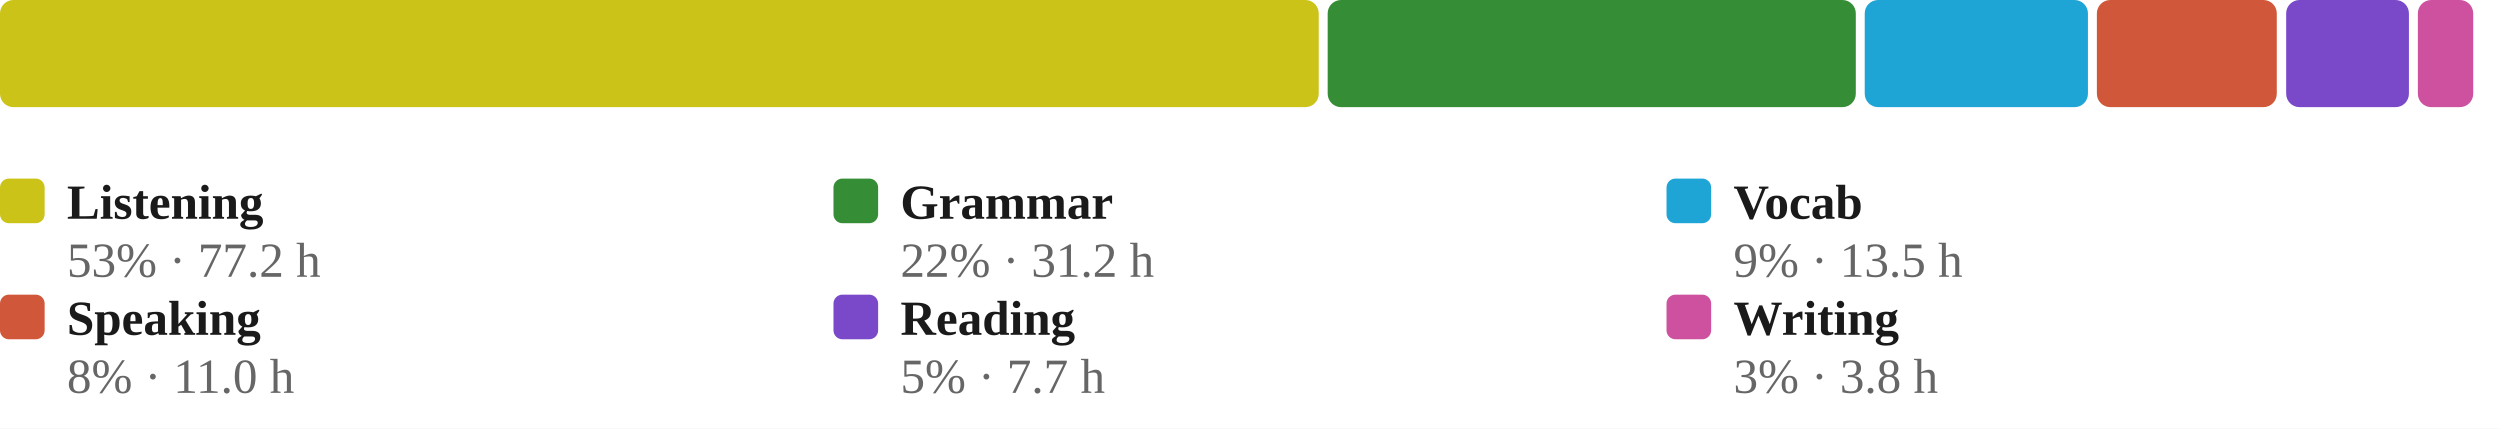
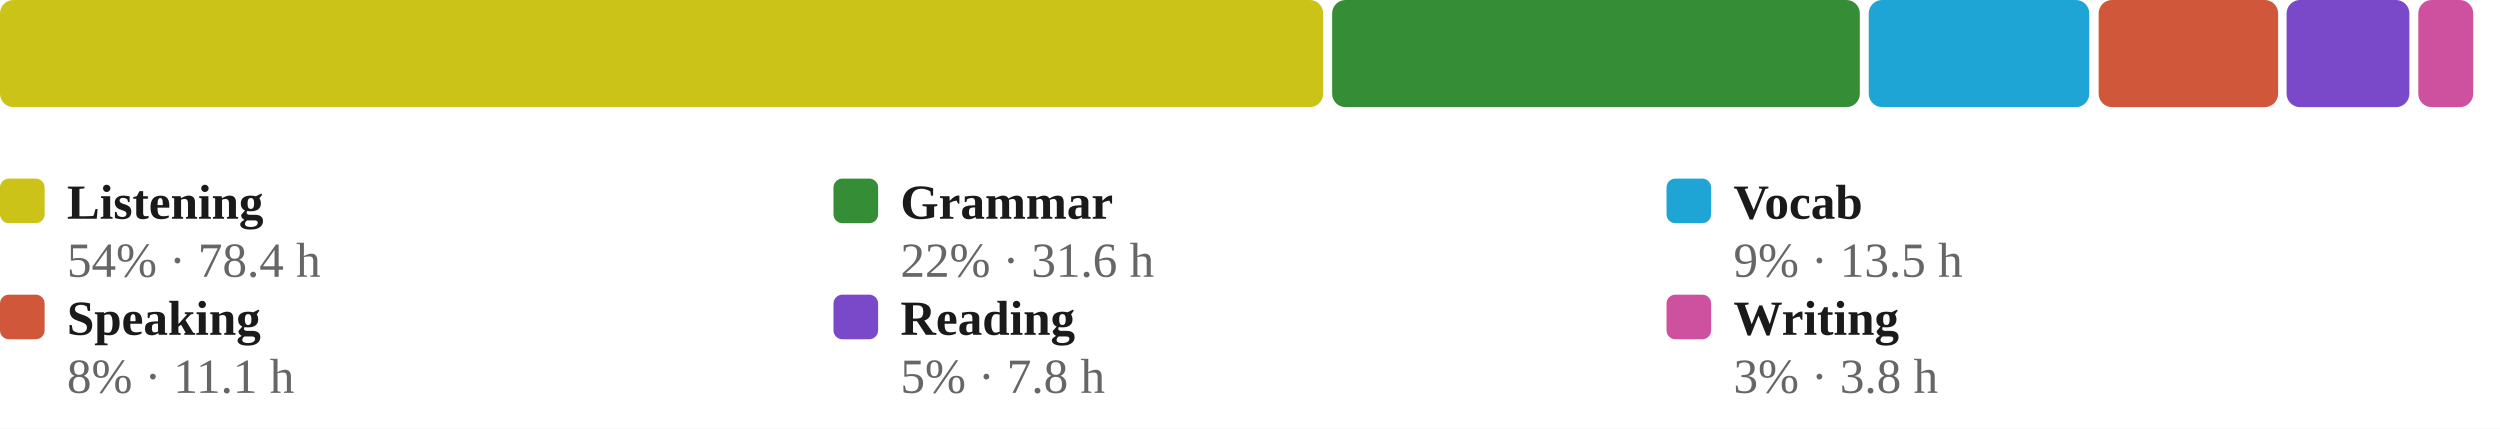
<svg xmlns="http://www.w3.org/2000/svg" viewBox="0 0 560 96" width="100%" role="img" aria-label="Share of estimated study time across all six skills, largest first">
  <style>
/* per-skill colour switch: set via a sk-* class on a wrapping element, read
   by the mark rules below (falls back to the neutral accent on aggregate
   charts that aren't scoped to one skill, e.g. the calendar or day-of-week) */
.sk-listening{--pc:#ccc319}
.sk-grammar{--pc:#358d35}
.sk-vocab{--pc:#1fa4d6}
.sk-reading{--pc:#7a49ca}
.sk-writing{--pc:#cd519f}
.sk-speaking{--pc:#d05739}
.p-title{fill:#1a1a1a;font-size:12px;font-weight:700}
.p-sub{fill:#666666;font-size:10px}
.p-unit{fill:#666666;font-size:10px}
.p-axis{fill:#666666;font-size:9.5px}
.p-grid{stroke:#e3e3e3;stroke-width:1;stroke-dasharray:2,3}
.p-base{stroke:#e3e3e3;stroke-width:1}
.p-tick{stroke:#e3e3e3;stroke-width:1}
.p-xlab{fill:#666666;font-size:9px;text-anchor:middle}
.p-line{fill:none;stroke:var(--pc,#3a6fd0);stroke-width:2;stroke-linejoin:round;stroke-linecap:round}
.p-area{fill:var(--pc,#3a6fd0);opacity:.12}
.p-end{fill:var(--pc,#3a6fd0);stroke:#ffffff;stroke-width:2}
.p-endlab{fill:#43454a;font-size:10px;text-anchor:end;font-weight:700}
.b-bar{fill:var(--pc,#3a6fd0)}
.b-bar:hover{fill:#29508f;opacity:.9}
.d-lab{fill:#666666;font-size:10px;text-anchor:middle}
.d-val{fill:#43454a;font-size:10px;text-anchor:middle;font-weight:700}
/* heatmap */
.hm-mon{fill:#666666;font-size:10px}
.hm-dow{fill:#666666;font-size:9px;text-anchor:end}
rect:hover{opacity:.82}
/* horizontal bars */
.h-cat{fill:#1a1a1a;font-size:12px;text-anchor:end;dominant-baseline:middle}
.h-track{fill:#e3e3e3;opacity:.5}
.h-fill{fill:var(--pc,#3a6fd0)}
.h-val{fill:#43454a;font-size:11px;font-weight:700;dominant-baseline:middle}
.ts-lab{fill:#1a1a1a;font-size:11px;font-weight:700}
.ts-val{fill:#666666;font-size:11px}
</style>
  <rect x="0" y="0" width="100%" height="100%" fill="#ffffff" />
-   <rect x="0.0" y="0" width="295.4" height="24" rx="3" fill="#ccc319" />
-   <rect x="297.4" y="0" width="118.3" height="24" rx="3" fill="#358d35" />
-   <rect x="417.7" y="0" width="50.0" height="24" rx="3" fill="#1fa4d6" />
-   <rect x="469.7" y="0" width="40.3" height="24" rx="3" fill="#d05739" />
-   <rect x="512.1" y="0" width="27.5" height="24" rx="3" fill="#7a49ca" />
-   <rect x="541.6" y="0" width="12.4" height="24" rx="3" fill="#cd519f" />
+   <rect x="0.0" y="0" width="296.4" height="24" rx="3" fill="#ccc319" />
+   <rect x="298.4" y="0" width="118.2" height="24" rx="3" fill="#358d35" />
+   <rect x="418.6" y="0" width="49.4" height="24" rx="3" fill="#1fa4d6" />
+   <rect x="470.1" y="0" width="40.2" height="24" rx="3" fill="#d05739" />
+   <rect x="512.2" y="0" width="27.5" height="24" rx="3" fill="#7a49ca" />
+   <rect x="541.7" y="0" width="12.3" height="24" rx="3" fill="#cd519f" />
  <rect x="0.0" y="40" width="10" height="10" rx="2" fill="#ccc319" />
  <text class="ts-lab" x="15.0" y="49">Listening</text>
-   <text class="ts-val" x="15.0" y="62">53% · 77.2 h</text>
+   <text class="ts-val" x="15.0" y="62">54% · 78.4 h</text>
  <rect x="186.7" y="40" width="10" height="10" rx="2" fill="#358d35" />
  <text class="ts-lab" x="201.7" y="49">Grammar</text>
-   <text class="ts-val" x="201.7" y="62">22% · 31.2 h</text>
+   <text class="ts-val" x="201.7" y="62">22% · 31.6 h</text>
  <rect x="373.3" y="40" width="10" height="10" rx="2" fill="#1fa4d6" />
  <text class="ts-lab" x="388.3" y="49">Vocab</text>
  <text class="ts-val" x="388.3" y="62">9% · 13.5 h</text>
  <rect x="0.0" y="66" width="10" height="10" rx="2" fill="#d05739" />
  <text class="ts-lab" x="15.0" y="75">Speaking</text>
-   <text class="ts-val" x="15.0" y="88">8% · 11.0 h</text>
+   <text class="ts-val" x="15.0" y="88">8% · 11.1 h</text>
  <rect x="186.7" y="66" width="10" height="10" rx="2" fill="#7a49ca" />
  <text class="ts-lab" x="201.7" y="75">Reading</text>
-   <text class="ts-val" x="201.7" y="88">5% · 7.7 h</text>
+   <text class="ts-val" x="201.7" y="88">5% · 7.8 h</text>
  <rect x="373.3" y="66" width="10" height="10" rx="2" fill="#cd519f" />
  <text class="ts-lab" x="388.3" y="75">Writing</text>
  <text class="ts-val" x="388.3" y="88">3% · 3.8 h</text>
</svg>
